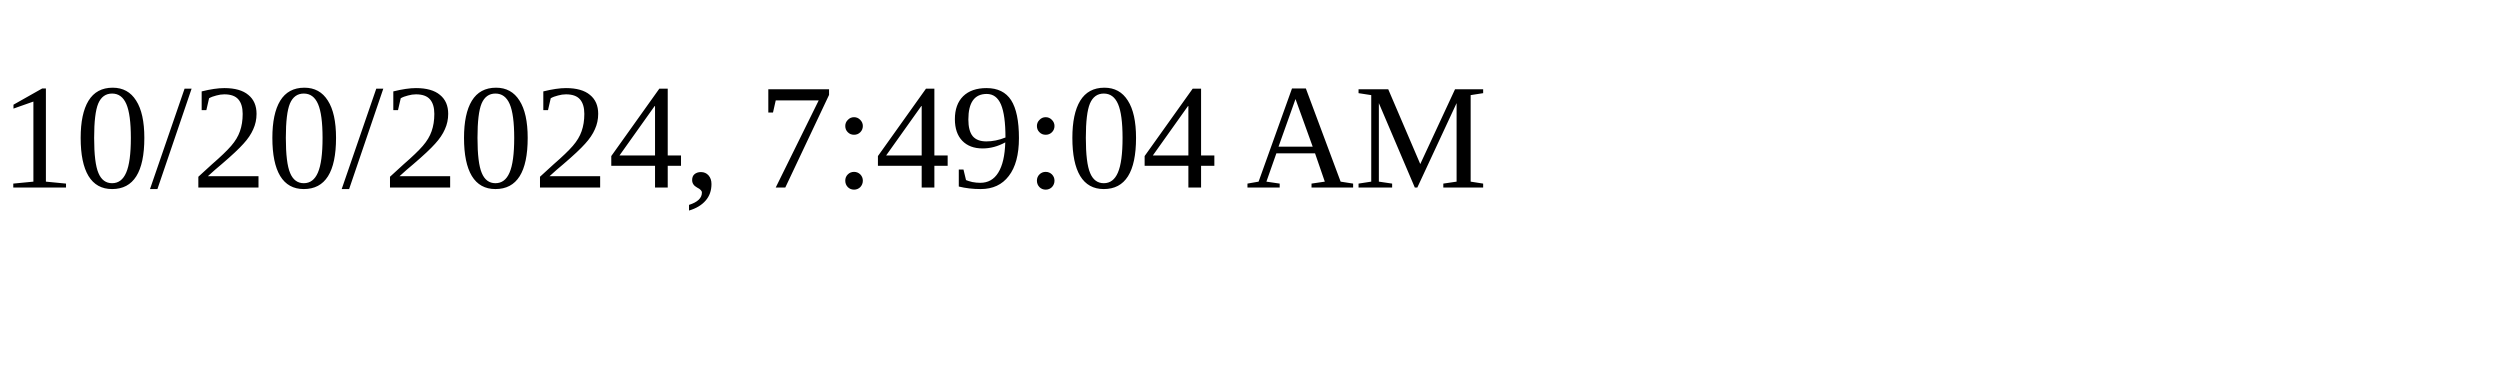
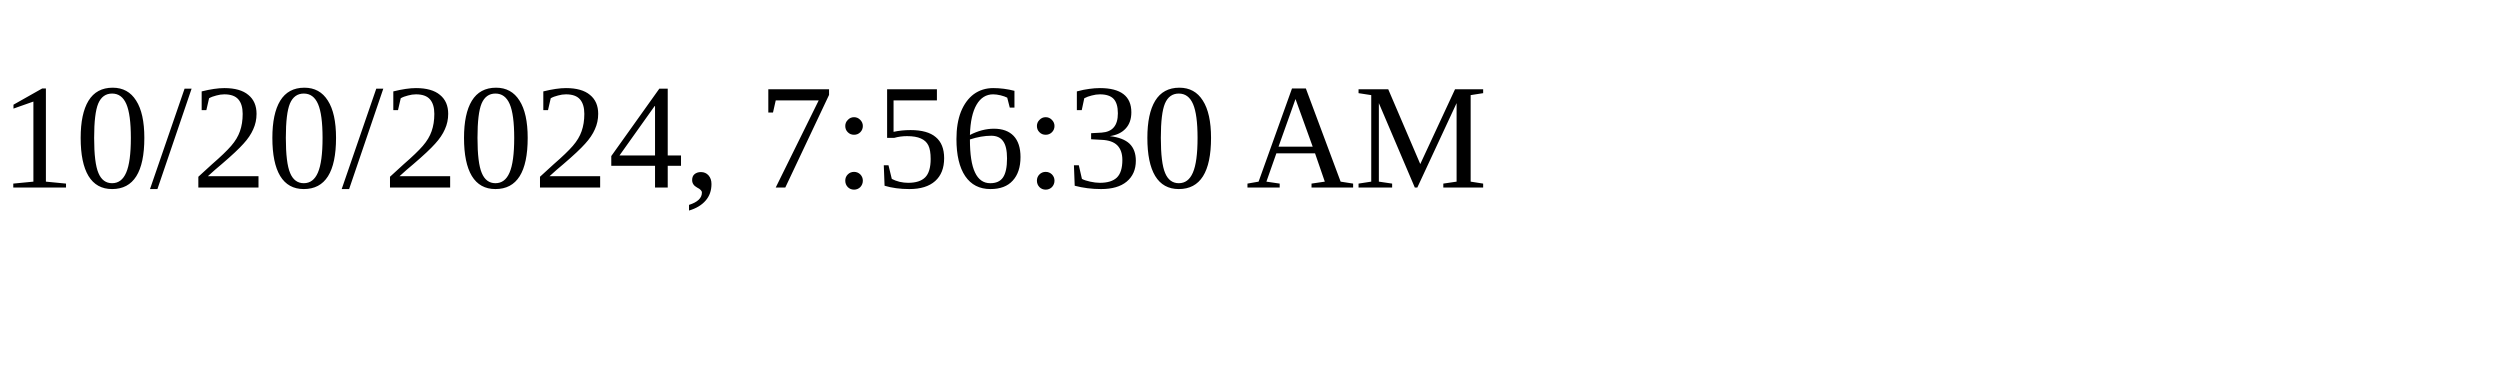
<svg xmlns="http://www.w3.org/2000/svg" height="30" width="200">
-   <text x="0" y="15">10/20/2024, 7:49:04 AM</text>
+   <text x="0" y="15">10/20/2024, 7:56:30 AM</text>
</svg>
